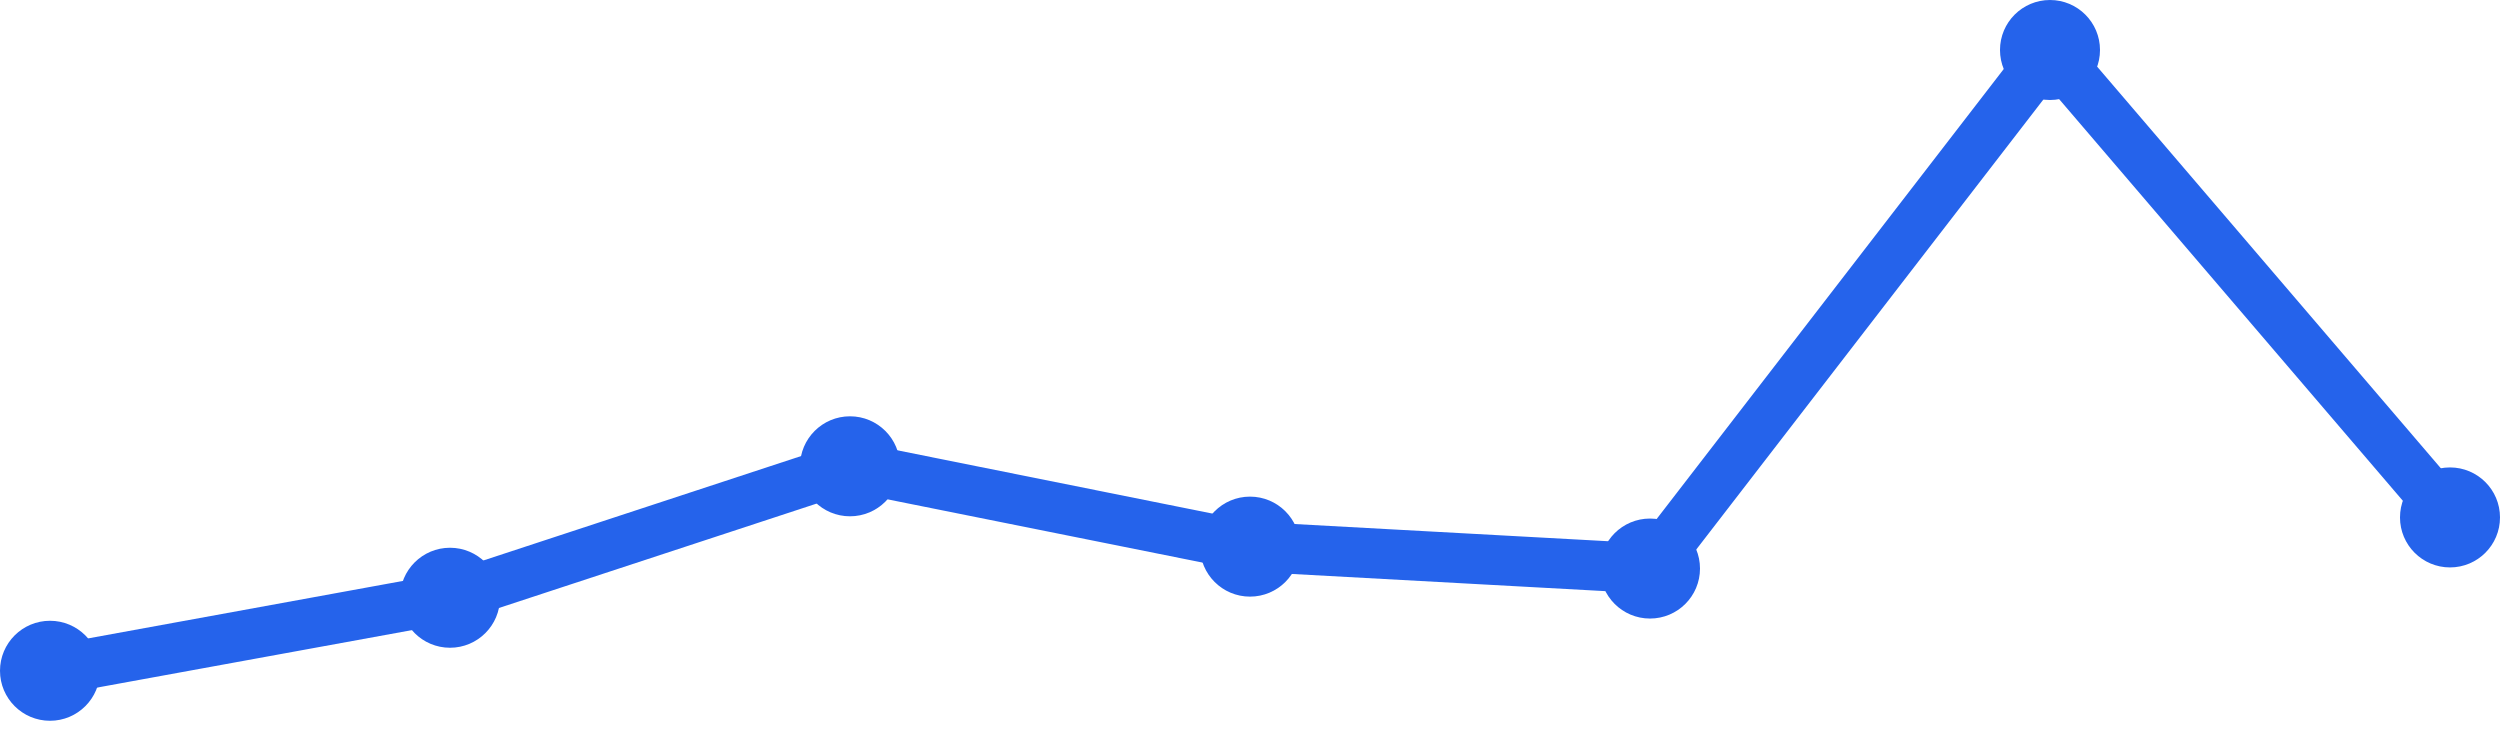
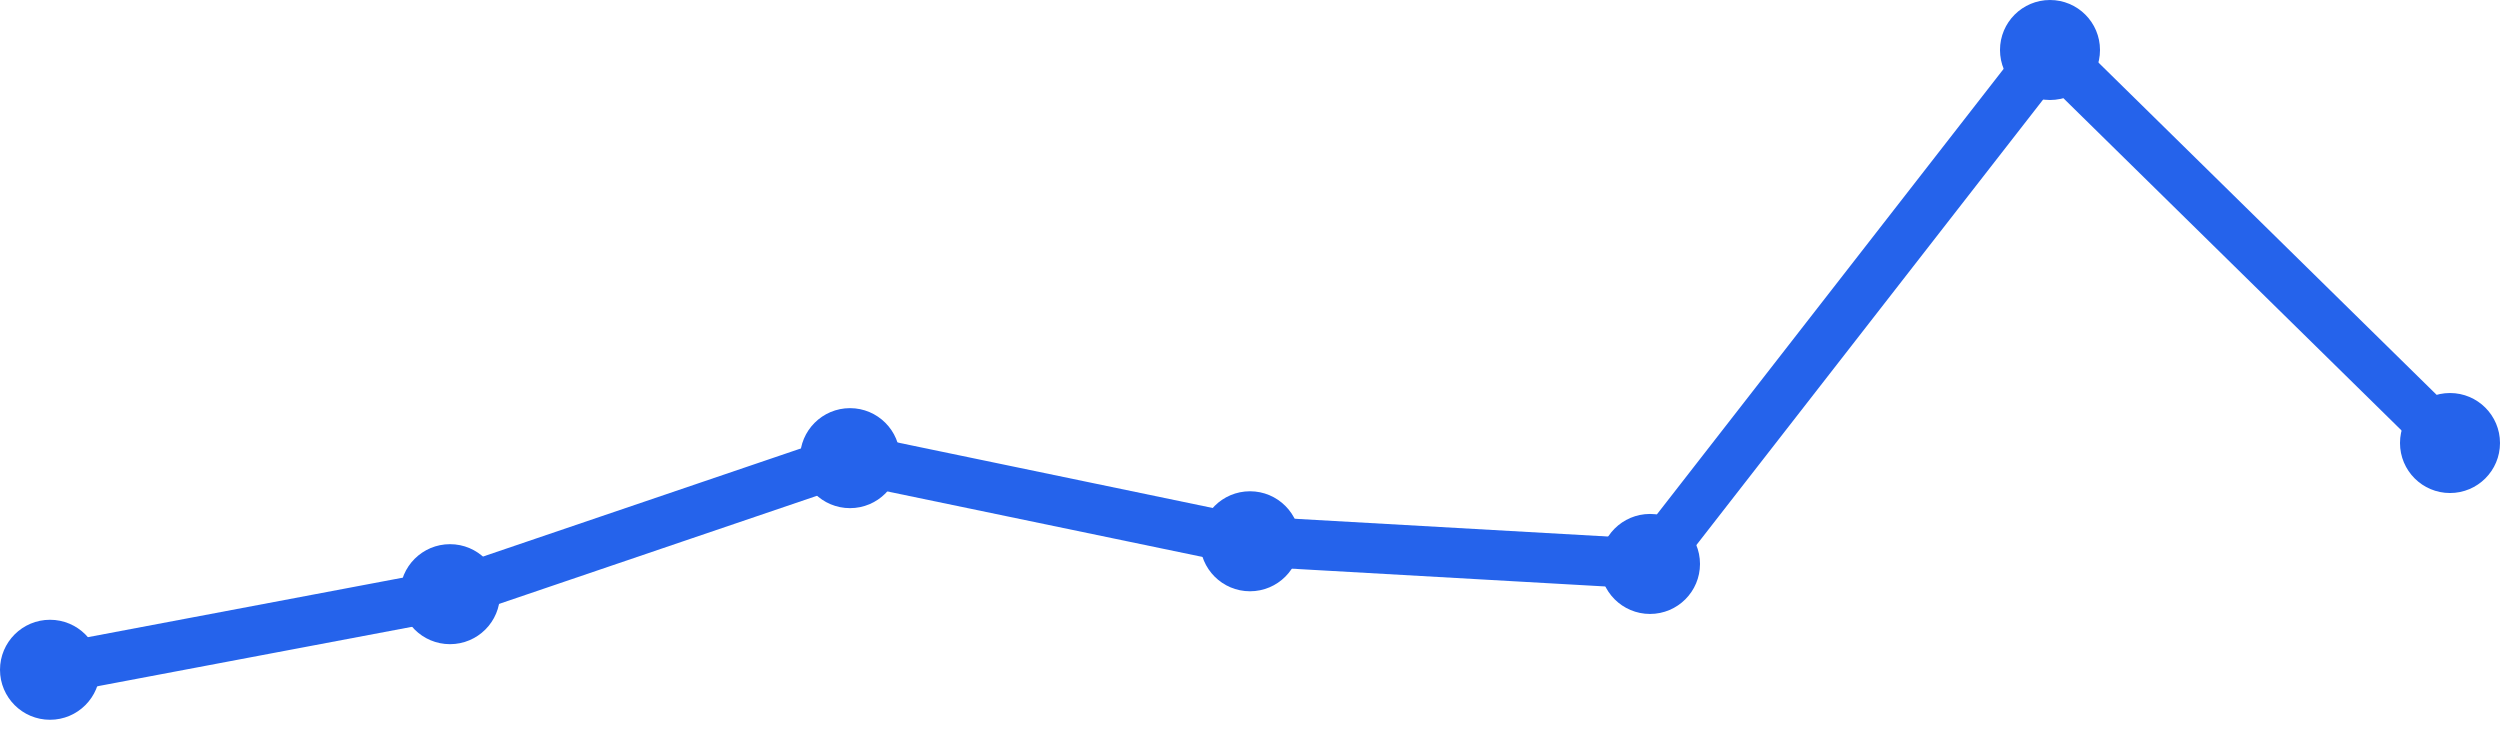
<svg xmlns="http://www.w3.org/2000/svg" width="100" height="30" viewBox="0 0 100 30">
-   <path d="M 2,26.831 L 18,23.91 L 34,18.652 L 50,21.865 L 66,22.742 L 82,2 L 98,20.697" fill="none" stroke="#2563eb" stroke-width="2" stroke-linecap="round" stroke-linejoin="round" />
-   <circle cx="2" cy="26.831" r="2" fill="#2563eb" />
-   <circle cx="18" cy="23.91" r="2" fill="#2563eb" />
-   <circle cx="34" cy="18.652" r="2" fill="#2563eb" />
-   <circle cx="50" cy="21.865" r="2" fill="#2563eb" />
-   <circle cx="66" cy="22.742" r="2" fill="#2563eb" />
+   <path d="M 2,26.791 L 18,23.767 L 34,18.326 L 50,21.651 L 66,22.558 L 82,2 L 98,17.721" fill="none" stroke="#2563eb" stroke-width="2" stroke-linecap="round" stroke-linejoin="round" />
+   <circle cx="2" cy="26.791" r="2" fill="#2563eb" />
+   <circle cx="18" cy="23.767" r="2" fill="#2563eb" />
+   <circle cx="34" cy="18.326" r="2" fill="#2563eb" />
+   <circle cx="50" cy="21.651" r="2" fill="#2563eb" />
+   <circle cx="66" cy="22.558" r="2" fill="#2563eb" />
  <circle cx="82" cy="2" r="2" fill="#2563eb" />
-   <circle cx="98" cy="20.697" r="2" fill="#2563eb" />
+   <circle cx="98" cy="17.721" r="2" fill="#2563eb" />
</svg>
